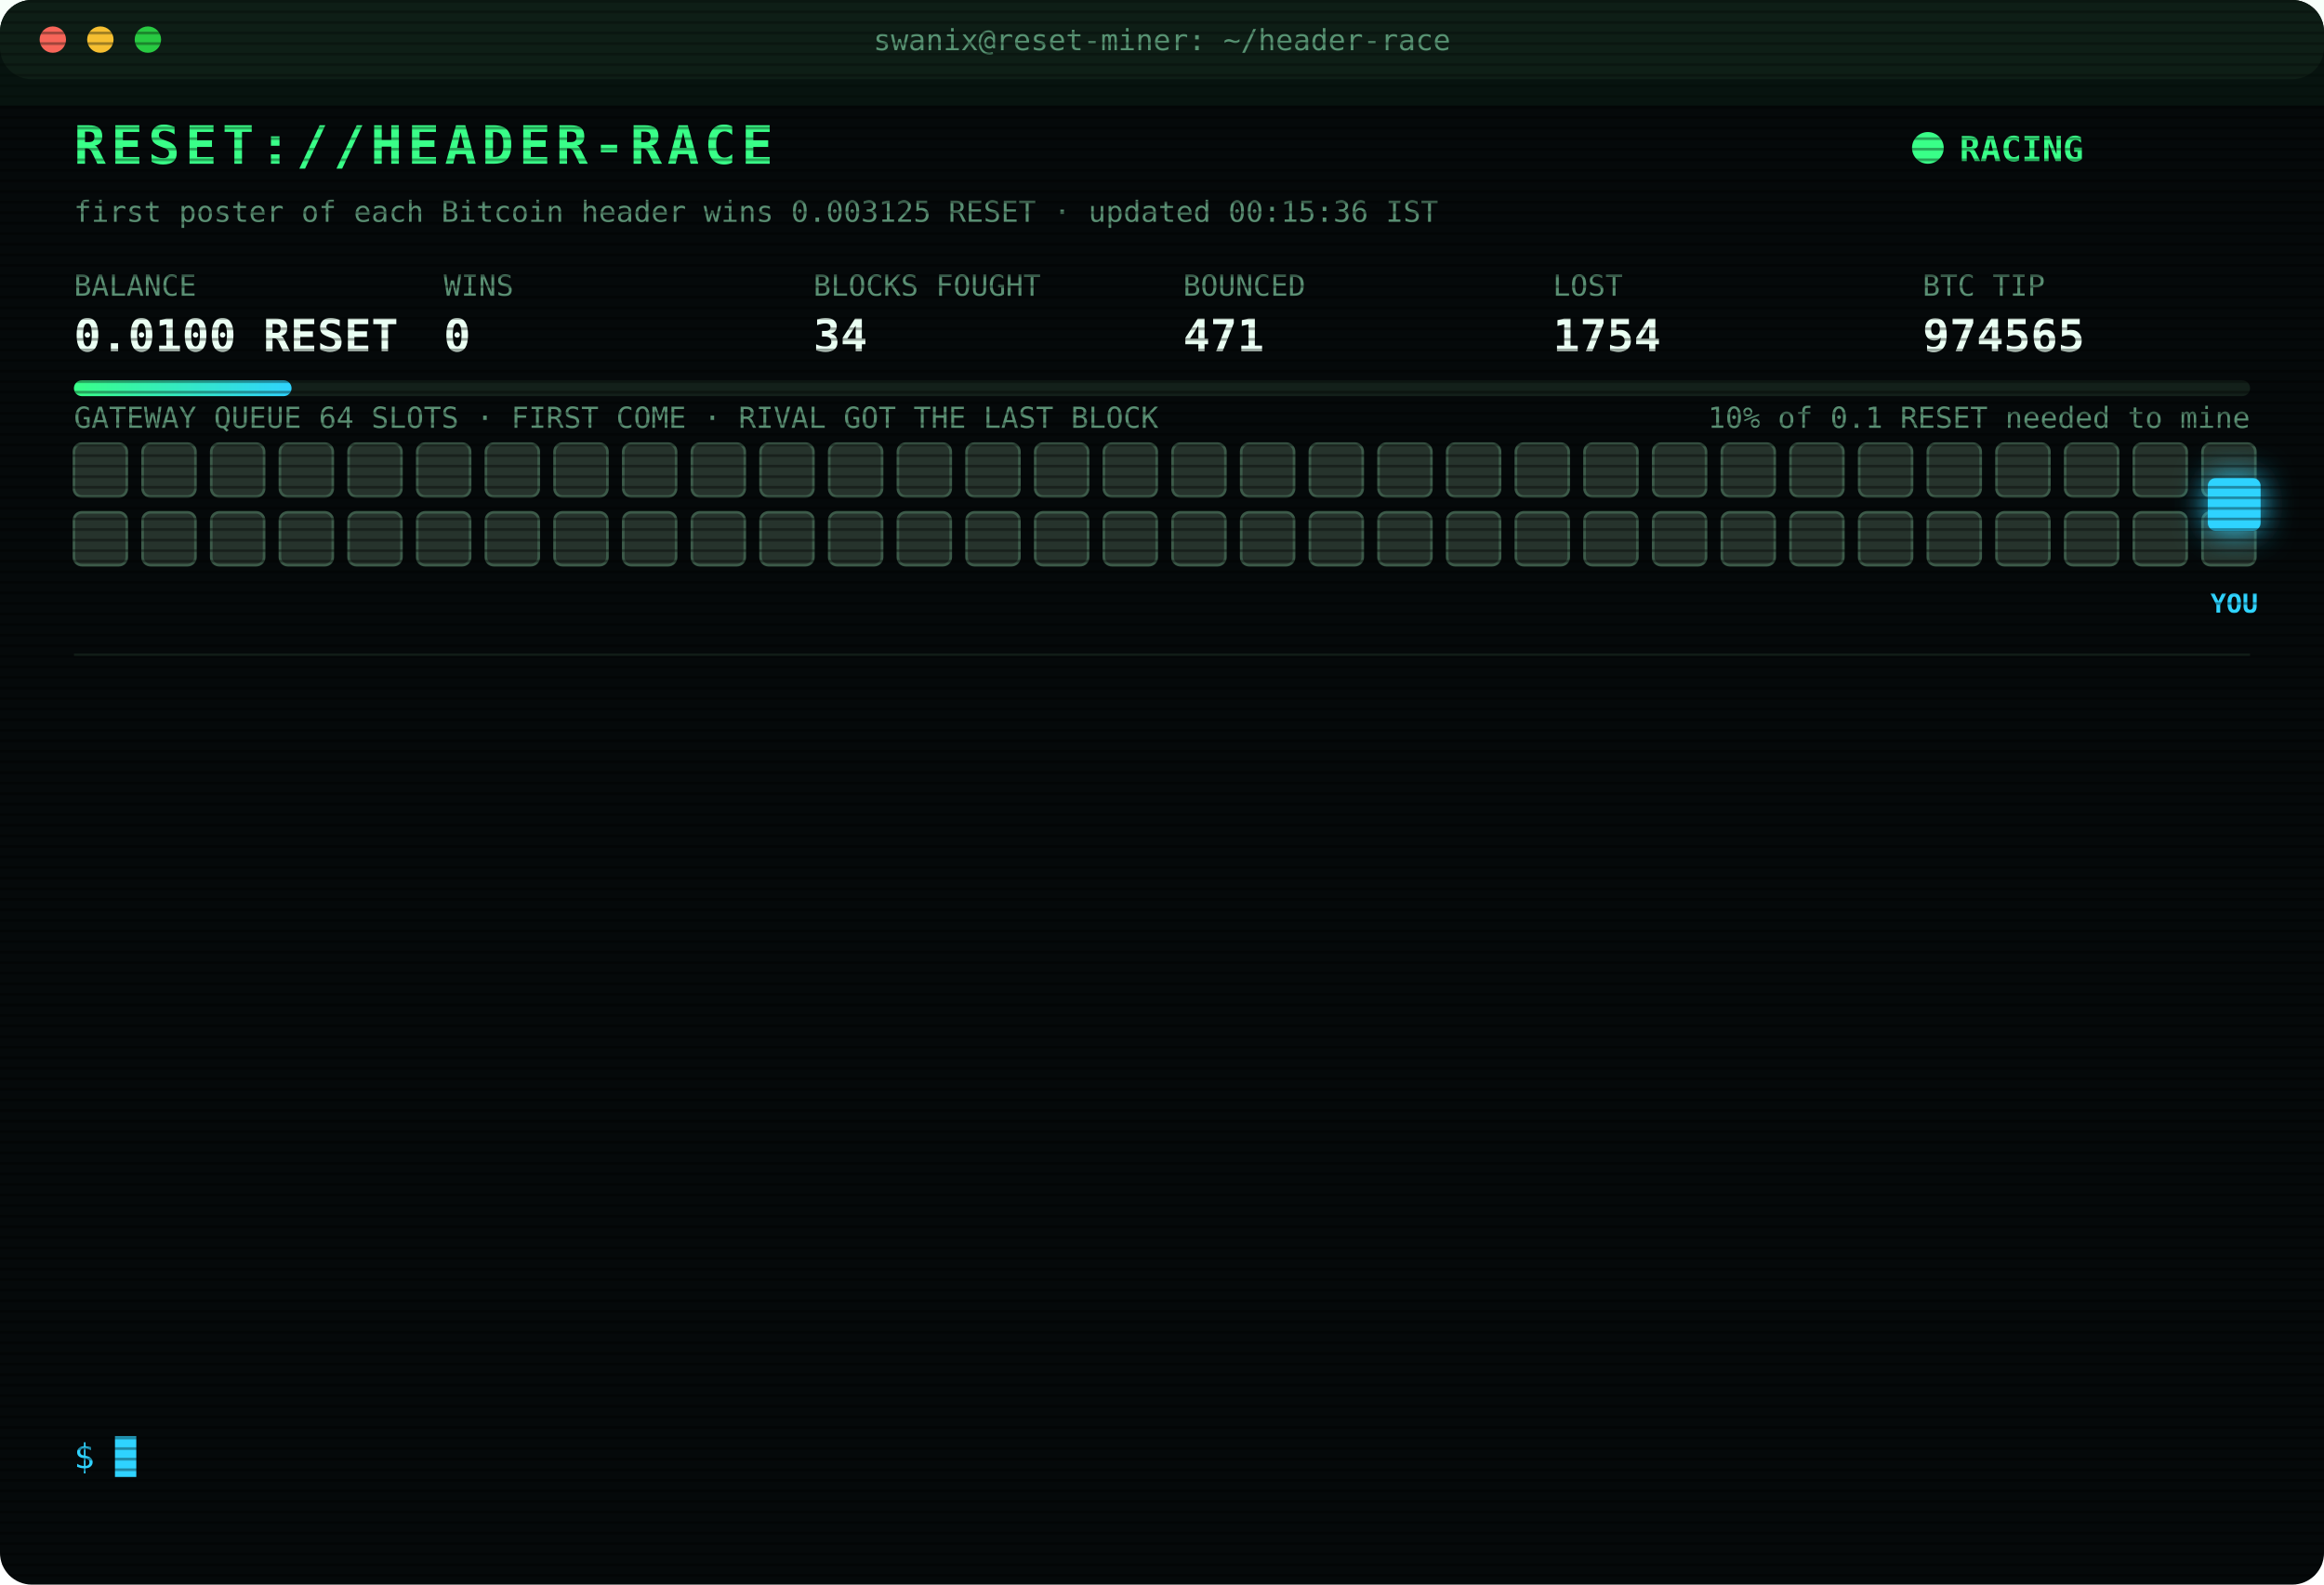
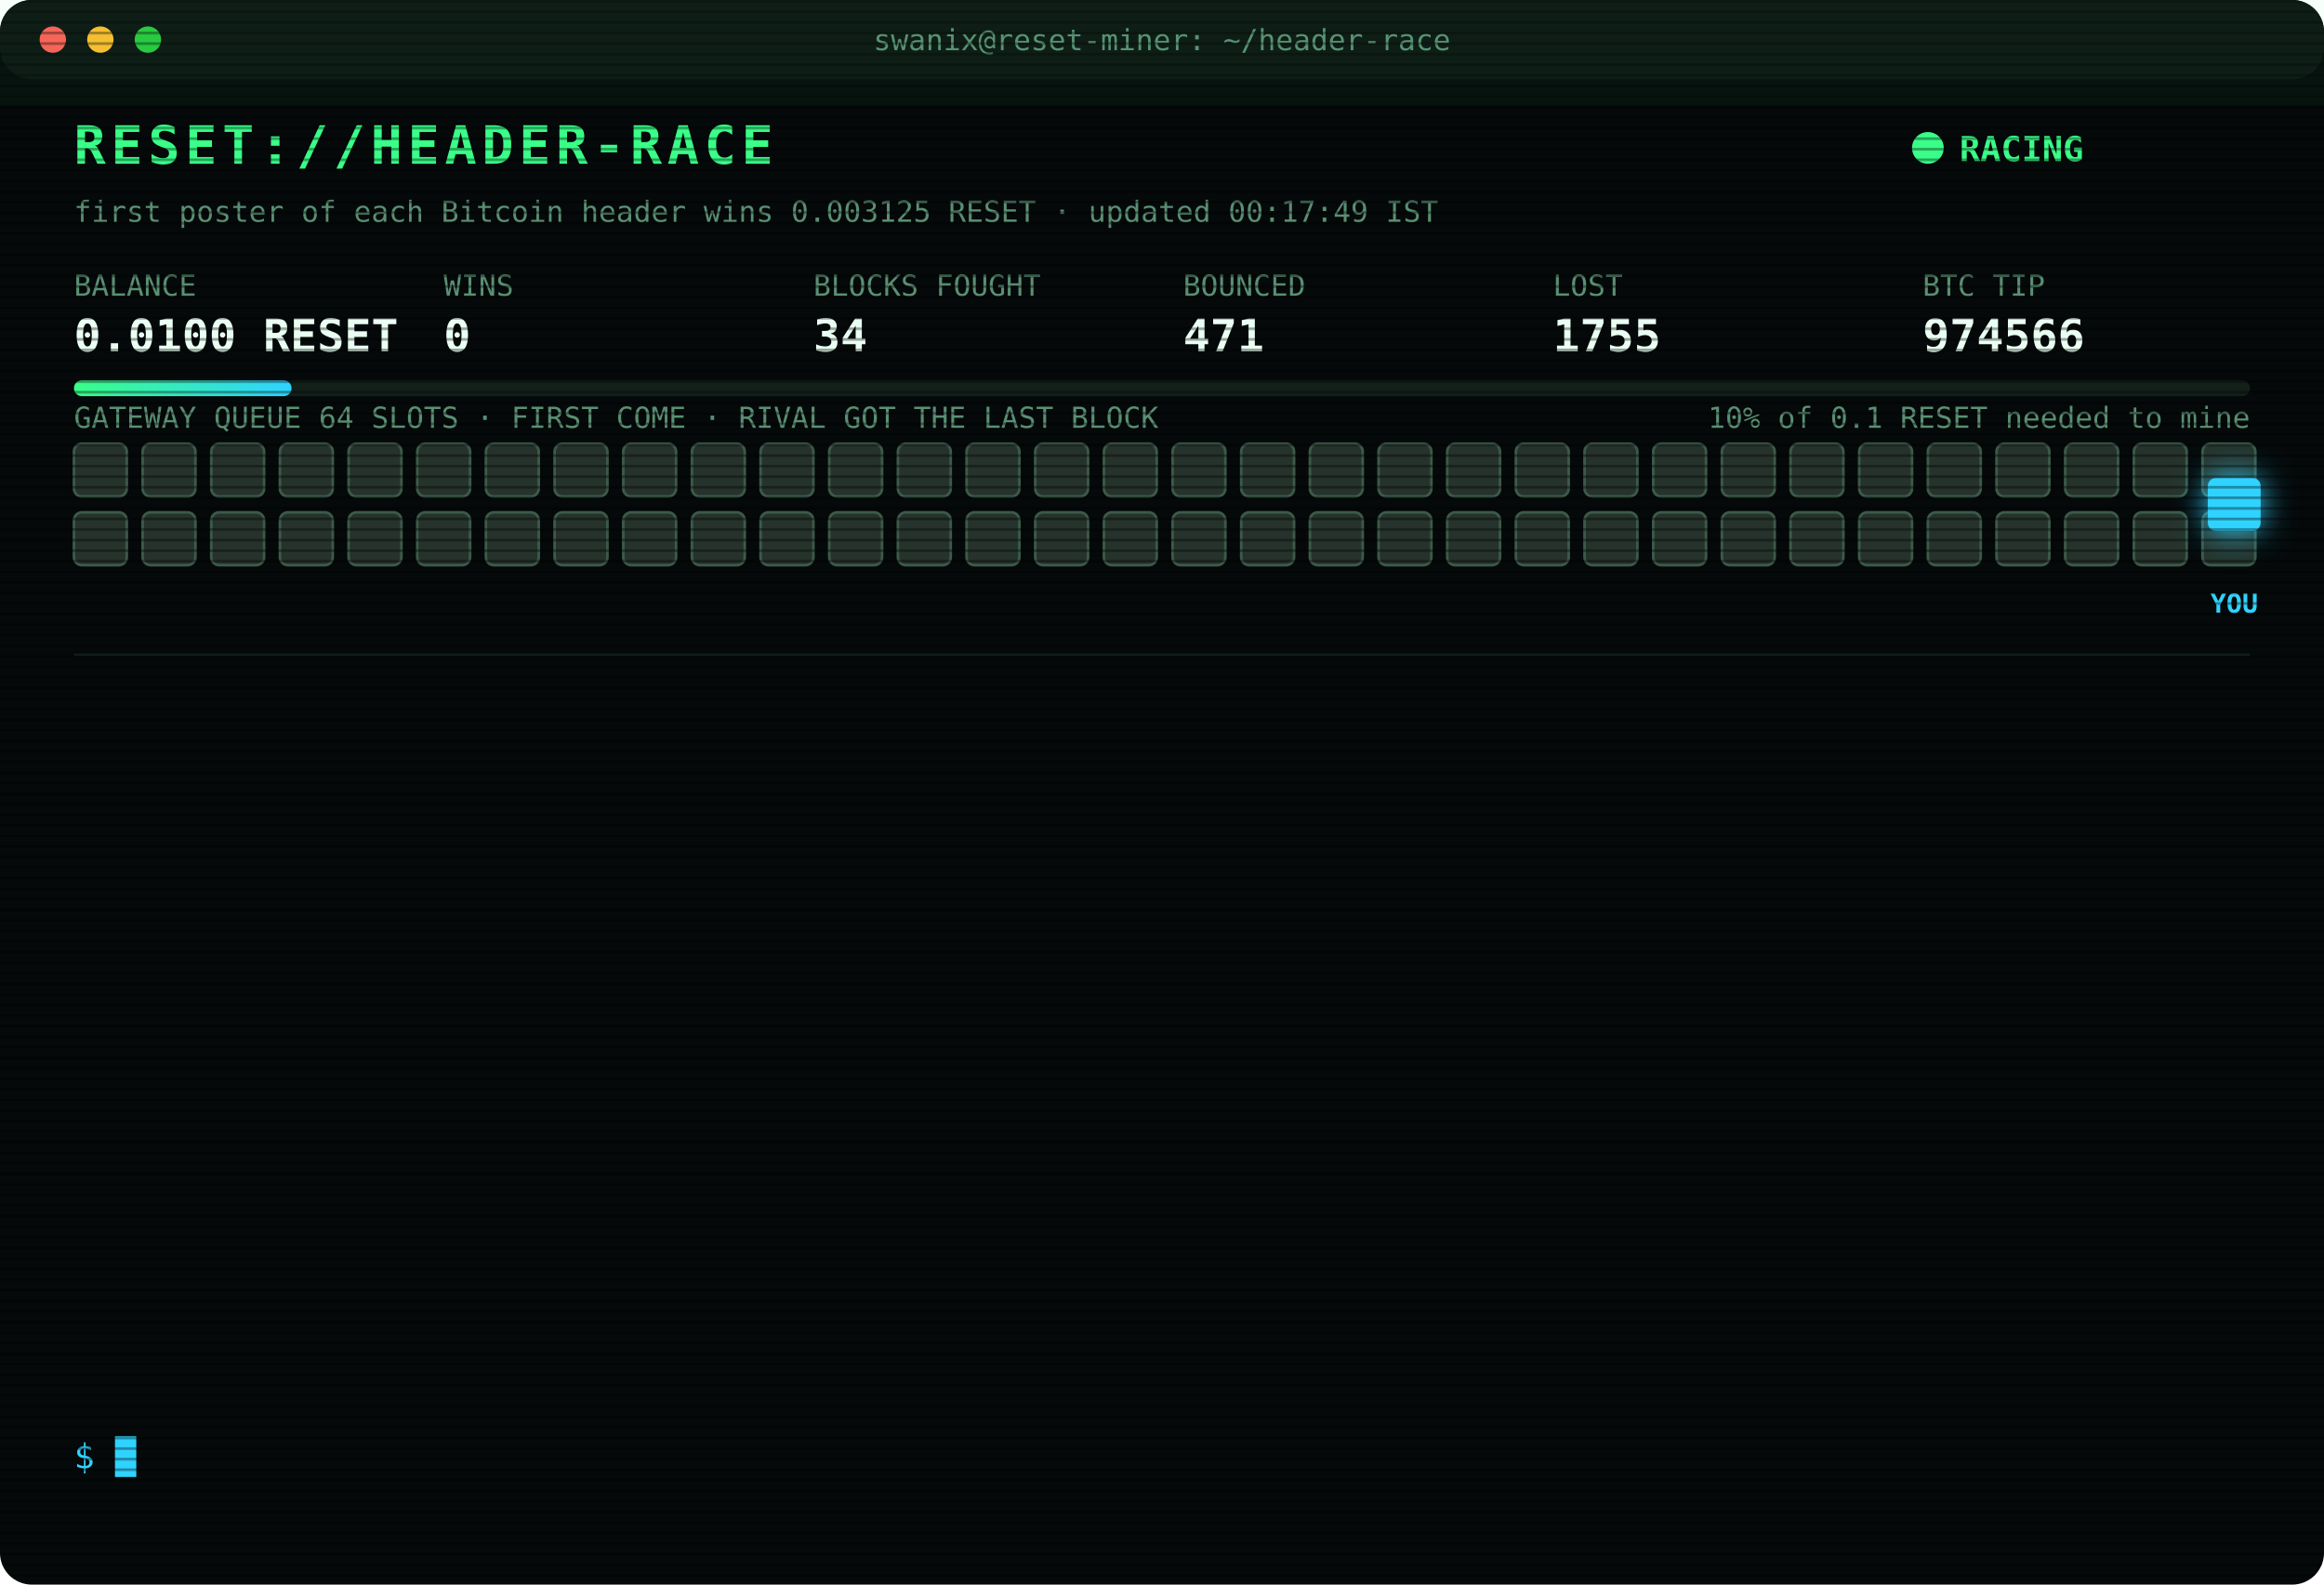
<svg xmlns="http://www.w3.org/2000/svg" width="880" height="600" viewBox="0 0 880 600" font-family="ui-monospace,SFMono-Regular,Menlo,Consolas,monospace">
  <style>
text{font-size:13px;fill:#7CFFB2}
.title{font-size:20px;font-weight:700;fill:#39FF88;letter-spacing:2px;animation:glitch 3s infinite steps(1)}
.sub{fill:#2fd3ff}.k{fill:#5a8f73;font-size:11px}.v{font-size:17px;font-weight:700;fill:#eafff3}
.ts{fill:#3f6b56}.boot{fill:#2fd3ff}.dim{fill:#5a8f73}.bad{fill:#ff4d6d}.warn{fill:#ffd23f}.mag{fill:#ff5cf0}.win{fill:#39FF88;font-weight:700}
.tag{font-size:10px;fill:#2fd3ff;font-weight:700}
.rival{fill:#26332c;stroke:#3c5a49;animation:jam 1.2s infinite alternate}
.idle{fill:#141c18;stroke:#22302a;animation:breathe 4s infinite}
.me{fill:#2fd3ff;filter:drop-shadow(0 0 6px #2fd3ff)}
.hover{animation:nudge 1.1s infinite ease-in-out}.bounce{animation:kick 1.4s infinite}
.ln{opacity:0;animation:in .4s forwards}
.cur{animation:blink 1s infinite steps(1)}
.scan{animation:scan 6s infinite linear}
.led{animation:blink 1.4s infinite}
@keyframes in{from{opacity:0;transform:translateX(-6px)}to{opacity:1;transform:none}}
@keyframes blink{50%{opacity:0}}
@keyframes jam{to{fill:#33463b}}
@keyframes breathe{50%{opacity:.4}}
@keyframes nudge{50%{transform:translateX(-10px)}}
@keyframes kick{0%,100%{transform:none}30%{transform:translateX(-14px)}55%{transform:translateX(10px) translateY(-6px)}}
@keyframes glitch{0%,92%{transform:none}93%{transform:translateX(2px);fill:#ff4d6d}95%{transform:translateX(-2px);fill:#2fd3ff}97%{transform:none}}
@keyframes scan{from{transform:translateY(-40px)}to{transform:translateY(600px)}}
</style>
  <defs>
    <pattern id="sl" width="4" height="4" patternUnits="userSpaceOnUse">
      <rect width="4" height="1" fill="#000" opacity=".35" />
    </pattern>
    <linearGradient id="bar">
      <stop offset="0" stop-color="#39FF88" />
      <stop offset="1" stop-color="#2fd3ff" />
    </linearGradient>
  </defs>
  <rect width="880" height="600" rx="12" fill="#05090a" />
  <rect width="880" height="30" rx="12" fill="#0d1512" />
  <circle cx="20" cy="15" r="5" fill="#ff5f57" />
  <circle cx="38" cy="15" r="5" fill="#febc2e" />
  <circle cx="56" cy="15" r="5" fill="#28c840" />
  <text x="440" y="19" text-anchor="middle" class="k">swanix@reset-miner: ~/header-race</text>
  <text x="28" y="62" class="title">RESET://HEADER-RACE</text>
  <circle class="led" cx="730" cy="56" r="6" fill="#39FF88" />
  <text x="742" y="61" class="win">RACING</text>
-   <text x="28" y="84" class="k">first poster of each Bitcoin header wins 0.003125 RESET · updated 00:15:36 IST</text>
+   <text x="28" y="84" class="k">first poster of each Bitcoin header wins 0.003125 RESET · updated 00:17:49 IST</text>
  <text x="28" y="112" class="k">BALANCE</text>
  <text x="28" y="133" class="v">0.0100 RESET</text>
  <text x="168" y="112" class="k">WINS</text>
  <text x="168" y="133" class="v">0</text>
  <text x="308" y="112" class="k">BLOCKS FOUGHT</text>
  <text x="308" y="133" class="v">34</text>
  <text x="448" y="112" class="k">BOUNCED</text>
  <text x="448" y="133" class="v">471</text>
  <text x="588" y="112" class="k">LOST</text>
-   <text x="588" y="133" class="v">1754</text>
+   <text x="588" y="133" class="v">1755</text>
  <text x="728" y="112" class="k">BTC TIP</text>
-   <text x="728" y="133" class="v">974565</text>
+   <text x="728" y="133" class="v">974566</text>
  <rect x="28" y="144" width="824" height="6" rx="3" fill="#13201a" />
  <rect x="28" y="144" width="82.4" height="6" rx="3" fill="url(#bar)" />
  <text x="852" y="162" text-anchor="end" class="k">10% of 0.1 RESET needed to mine</text>
  <text x="28" y="162" class="k">GATEWAY QUEUE 64 SLOTS · FIRST COME · RIVAL GOT THE LAST BLOCK</text>
  <rect class="rival" x="28" y="168" width="20" height="20" rx="3" style="animation-delay:0.00s" />
  <rect class="rival" x="54" y="168" width="20" height="20" rx="3" style="animation-delay:0.05s" />
  <rect class="rival" x="80" y="168" width="20" height="20" rx="3" style="animation-delay:0.10s" />
  <rect class="rival" x="106" y="168" width="20" height="20" rx="3" style="animation-delay:0.15s" />
  <rect class="rival" x="132" y="168" width="20" height="20" rx="3" style="animation-delay:0.20s" />
  <rect class="rival" x="158" y="168" width="20" height="20" rx="3" style="animation-delay:0.25s" />
  <rect class="rival" x="184" y="168" width="20" height="20" rx="3" style="animation-delay:0.30s" />
  <rect class="rival" x="210" y="168" width="20" height="20" rx="3" style="animation-delay:0.35s" />
  <rect class="rival" x="236" y="168" width="20" height="20" rx="3" style="animation-delay:0.40s" />
  <rect class="rival" x="262" y="168" width="20" height="20" rx="3" style="animation-delay:0.45s" />
  <rect class="rival" x="288" y="168" width="20" height="20" rx="3" style="animation-delay:0.50s" />
  <rect class="rival" x="314" y="168" width="20" height="20" rx="3" style="animation-delay:0.55s" />
  <rect class="rival" x="340" y="168" width="20" height="20" rx="3" style="animation-delay:0.60s" />
  <rect class="rival" x="366" y="168" width="20" height="20" rx="3" style="animation-delay:0.65s" />
  <rect class="rival" x="392" y="168" width="20" height="20" rx="3" style="animation-delay:0.70s" />
  <rect class="rival" x="418" y="168" width="20" height="20" rx="3" style="animation-delay:0.75s" />
  <rect class="rival" x="444" y="168" width="20" height="20" rx="3" style="animation-delay:0.80s" />
  <rect class="rival" x="470" y="168" width="20" height="20" rx="3" style="animation-delay:0.85s" />
  <rect class="rival" x="496" y="168" width="20" height="20" rx="3" style="animation-delay:0.90s" />
  <rect class="rival" x="522" y="168" width="20" height="20" rx="3" style="animation-delay:0.95s" />
  <rect class="rival" x="548" y="168" width="20" height="20" rx="3" style="animation-delay:1.00s" />
  <rect class="rival" x="574" y="168" width="20" height="20" rx="3" style="animation-delay:1.05s" />
  <rect class="rival" x="600" y="168" width="20" height="20" rx="3" style="animation-delay:1.10s" />
  <rect class="rival" x="626" y="168" width="20" height="20" rx="3" style="animation-delay:1.15s" />
  <rect class="rival" x="652" y="168" width="20" height="20" rx="3" style="animation-delay:1.20s" />
  <rect class="rival" x="678" y="168" width="20" height="20" rx="3" style="animation-delay:1.25s" />
  <rect class="rival" x="704" y="168" width="20" height="20" rx="3" style="animation-delay:1.30s" />
  <rect class="rival" x="730" y="168" width="20" height="20" rx="3" style="animation-delay:1.35s" />
  <rect class="rival" x="756" y="168" width="20" height="20" rx="3" style="animation-delay:1.40s" />
  <rect class="rival" x="782" y="168" width="20" height="20" rx="3" style="animation-delay:1.45s" />
  <rect class="rival" x="808" y="168" width="20" height="20" rx="3" style="animation-delay:1.50s" />
  <rect class="rival" x="834" y="168" width="20" height="20" rx="3" style="animation-delay:1.55s" />
  <rect class="rival" x="28" y="194" width="20" height="20" rx="3" style="animation-delay:1.60s" />
  <rect class="rival" x="54" y="194" width="20" height="20" rx="3" style="animation-delay:1.65s" />
  <rect class="rival" x="80" y="194" width="20" height="20" rx="3" style="animation-delay:1.70s" />
  <rect class="rival" x="106" y="194" width="20" height="20" rx="3" style="animation-delay:1.75s" />
  <rect class="rival" x="132" y="194" width="20" height="20" rx="3" style="animation-delay:1.80s" />
  <rect class="rival" x="158" y="194" width="20" height="20" rx="3" style="animation-delay:1.85s" />
  <rect class="rival" x="184" y="194" width="20" height="20" rx="3" style="animation-delay:1.90s" />
  <rect class="rival" x="210" y="194" width="20" height="20" rx="3" style="animation-delay:1.95s" />
  <rect class="rival" x="236" y="194" width="20" height="20" rx="3" style="animation-delay:2.00s" />
  <rect class="rival" x="262" y="194" width="20" height="20" rx="3" style="animation-delay:2.05s" />
  <rect class="rival" x="288" y="194" width="20" height="20" rx="3" style="animation-delay:2.10s" />
  <rect class="rival" x="314" y="194" width="20" height="20" rx="3" style="animation-delay:2.15s" />
  <rect class="rival" x="340" y="194" width="20" height="20" rx="3" style="animation-delay:2.20s" />
  <rect class="rival" x="366" y="194" width="20" height="20" rx="3" style="animation-delay:2.25s" />
  <rect class="rival" x="392" y="194" width="20" height="20" rx="3" style="animation-delay:2.30s" />
  <rect class="rival" x="418" y="194" width="20" height="20" rx="3" style="animation-delay:2.35s" />
  <rect class="rival" x="444" y="194" width="20" height="20" rx="3" style="animation-delay:2.40s" />
  <rect class="rival" x="470" y="194" width="20" height="20" rx="3" style="animation-delay:2.45s" />
  <rect class="rival" x="496" y="194" width="20" height="20" rx="3" style="animation-delay:2.50s" />
  <rect class="rival" x="522" y="194" width="20" height="20" rx="3" style="animation-delay:2.55s" />
  <rect class="rival" x="548" y="194" width="20" height="20" rx="3" style="animation-delay:2.60s" />
  <rect class="rival" x="574" y="194" width="20" height="20" rx="3" style="animation-delay:2.65s" />
  <rect class="rival" x="600" y="194" width="20" height="20" rx="3" style="animation-delay:2.70s" />
  <rect class="rival" x="626" y="194" width="20" height="20" rx="3" style="animation-delay:2.75s" />
  <rect class="rival" x="652" y="194" width="20" height="20" rx="3" style="animation-delay:2.80s" />
  <rect class="rival" x="678" y="194" width="20" height="20" rx="3" style="animation-delay:2.85s" />
  <rect class="rival" x="704" y="194" width="20" height="20" rx="3" style="animation-delay:2.90s" />
  <rect class="rival" x="730" y="194" width="20" height="20" rx="3" style="animation-delay:2.95s" />
  <rect class="rival" x="756" y="194" width="20" height="20" rx="3" style="animation-delay:3.00s" />
  <rect class="rival" x="782" y="194" width="20" height="20" rx="3" style="animation-delay:3.05s" />
  <rect class="rival" x="808" y="194" width="20" height="20" rx="3" style="animation-delay:3.10s" />
  <rect class="rival" x="834" y="194" width="20" height="20" rx="3" style="animation-delay:3.15s" />
  <g class="hover">
    <rect class="me" x="836" y="181" width="20" height="20" rx="3" />
    <text class="tag" x="846" y="232" text-anchor="middle">YOU</text>
  </g>
  <line x1="28" x2="852" y1="248" y2="248" stroke="#13201a" />
  <g class="ln" style="animation-delay:0.40s">
-     <text x="28" y="270" class="ts">23:06:58</text>
-     <text x="104" y="270" class="bad">[LOST] #974555 taken by a rival miner</text>
+     <text x="28" y="270" class="ts">23:19:49</text>
+     <text x="104" y="270" class="bad">[LOST] #974556 taken by a rival miner</text>
  </g>
  <g class="ln" style="animation-delay:0.65s">
-     <text x="28" y="292" class="ts">23:19:49</text>
-     <text x="104" y="292" class="bad">[LOST] #974556 taken by a rival miner</text>
+     <text x="28" y="292" class="ts">23:20:04</text>
+     <text x="104" y="292" class="bad">[LOST] #974557 taken by a rival miner</text>
  </g>
  <g class="ln" style="animation-delay:0.90s">
-     <text x="28" y="314" class="ts">23:20:04</text>
-     <text x="104" y="314" class="bad">[LOST] #974557 taken by a rival miner</text>
+     <text x="28" y="314" class="ts">23:22:00</text>
+     <text x="104" y="314" class="bad">[LOST] #974558 taken by a rival miner</text>
  </g>
  <g class="ln" style="animation-delay:1.15s">
-     <text x="28" y="336" class="ts">23:22:00</text>
-     <text x="104" y="336" class="bad">[LOST] #974558 taken by a rival miner</text>
+     <text x="28" y="336" class="ts">23:28:49</text>
+     <text x="104" y="336" class="bad">[LOST] #974559 taken by a rival miner</text>
  </g>
  <g class="ln" style="animation-delay:1.40s">
-     <text x="28" y="358" class="ts">23:28:49</text>
-     <text x="104" y="358" class="bad">[LOST] #974559 taken by a rival miner</text>
+     <text x="28" y="358" class="ts">23:33:31</text>
+     <text x="104" y="358" class="bad">[LOST] #974560 taken by a rival miner</text>
  </g>
  <g class="ln" style="animation-delay:1.65s">
-     <text x="28" y="380" class="ts">23:33:31</text>
-     <text x="104" y="380" class="bad">[LOST] #974560 taken by a rival miner</text>
+     <text x="28" y="380" class="ts">23:42:06</text>
+     <text x="104" y="380" class="bad">[LOST] #974561 taken by a rival miner</text>
  </g>
  <g class="ln" style="animation-delay:1.90s">
-     <text x="28" y="402" class="ts">23:42:06</text>
-     <text x="104" y="402" class="bad">[LOST] #974561 taken by a rival miner</text>
+     <text x="28" y="402" class="ts">23:52:05</text>
+     <text x="104" y="402" class="bad">[LOST] #974562 taken by a rival miner</text>
  </g>
  <g class="ln" style="animation-delay:2.15s">
-     <text x="28" y="424" class="ts">23:52:05</text>
-     <text x="104" y="424" class="bad">[LOST] #974562 taken by a rival miner</text>
+     <text x="28" y="424" class="ts">00:04:44</text>
+     <text x="104" y="424" class="bad">[LOST] #974563 taken by a rival miner</text>
  </g>
  <g class="ln" style="animation-delay:2.40s">
-     <text x="28" y="446" class="ts">00:04:44</text>
-     <text x="104" y="446" class="bad">[LOST] #974563 taken by a rival miner</text>
+     <text x="28" y="446" class="ts">00:06:02</text>
+     <text x="104" y="446" class="bad">[LOST] #974564 taken by a rival miner</text>
  </g>
  <g class="ln" style="animation-delay:2.65s">
-     <text x="28" y="468" class="ts">00:06:02</text>
-     <text x="104" y="468" class="bad">[LOST] #974564 taken by a rival miner</text>
+     <text x="28" y="468" class="ts">00:08:46</text>
+     <text x="104" y="468" class="bad">[LOST] #974565 taken by a rival miner</text>
  </g>
  <g class="ln" style="animation-delay:2.90s">
-     <text x="28" y="490" class="ts">00:08:46</text>
-     <text x="104" y="490" class="bad">[LOST] #974565 taken by a rival miner</text>
+     <text x="28" y="490" class="ts">00:10:48</text>
+     <text x="104" y="490" class="dim">[STINT END] calls 798 · wins 0</text>
  </g>
  <g class="ln" style="animation-delay:3.15s">
-     <text x="28" y="512" class="ts">00:10:48</text>
-     <text x="104" y="512" class="dim">[STINT END] calls 798 · wins 0</text>
+     <text x="28" y="512" class="ts">00:15:30</text>
+     <text x="104" y="512" class="boot">[BOOT] racer v3 online · 3 feeds · stint 340m</text>
  </g>
  <g class="ln" style="animation-delay:3.40s">
-     <text x="28" y="534" class="ts">00:15:30</text>
-     <text x="104" y="534" class="boot">[BOOT] racer v3 online · 3 feeds · stint 340m</text>
+     <text x="28" y="534" class="ts">00:17:49</text>
+     <text x="104" y="534" class="bad">[LOST] #974566 taken by a rival miner</text>
  </g>
  <text x="28" y="556" class="sub">$ <tspan class="cur">█</tspan>
  </text>
  <rect width="880" height="600" rx="12" fill="url(#sl)" pointer-events="none" />
  <rect class="scan" width="880" height="40" fill="#39FF88" opacity=".04" />
</svg>
